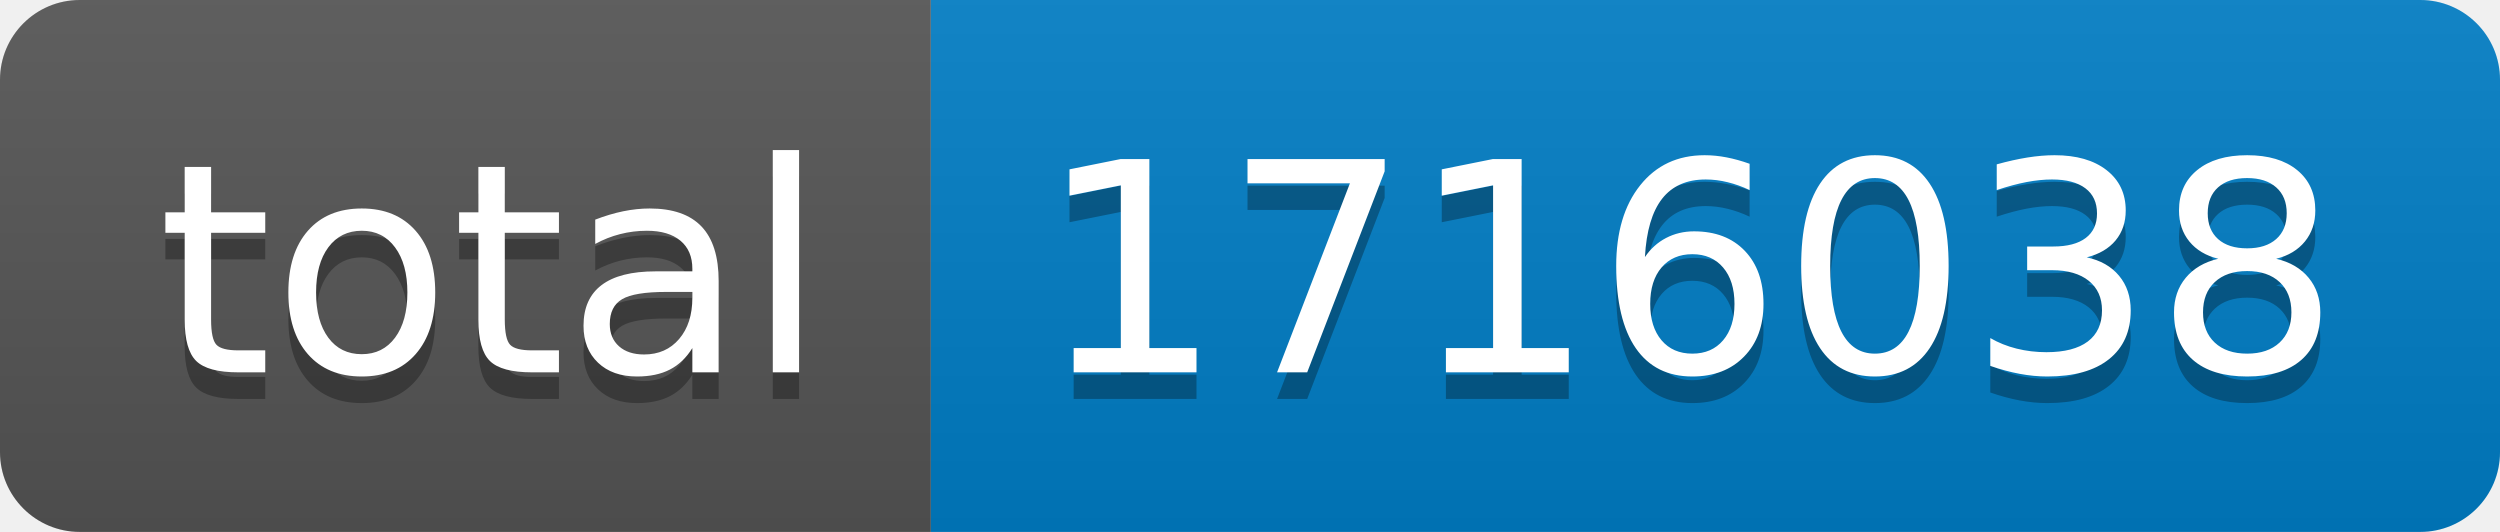
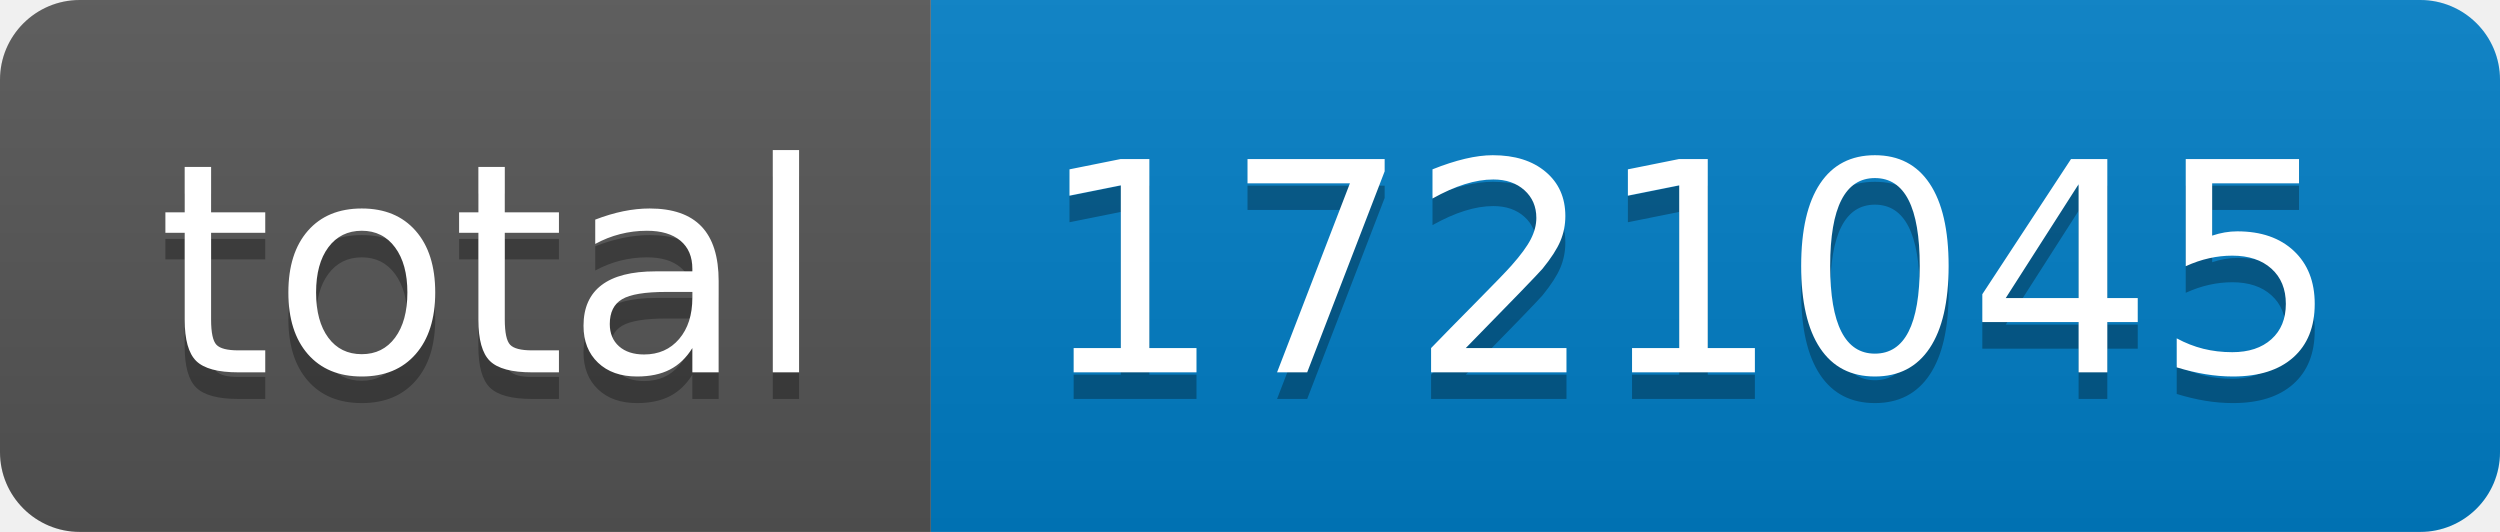
- <svg xmlns="http://www.w3.org/2000/svg" width="94" height="20" role="img" aria-label="total: 1716038">
+ <svg xmlns="http://www.w3.org/2000/svg" width="94" height="20" role="img" aria-label="total: 1721045">
  <linearGradient id="s" x2="0" y2="100%">
    <stop offset="0" stop-color="#bbb" stop-opacity=".1" />
    <stop offset="1" stop-opacity=".1" />
  </linearGradient>
  <clipPath id="r">
    <rect width="94" height="20" rx="3" fill="#fff" />
  </clipPath>
  <g clip-path="url(#r)">
    <rect width="35" height="20" fill="#555" />
    <rect x="35" width="59" height="20" fill="#007ec6" />
    <rect width="94" height="20" fill="url(#s)" />
  </g>
  <g fill="#fff" text-anchor="middle" font-family="Verdana,Geneva,DejaVu Sans,sans-serif" text-rendering="geometricPrecision" font-size="110">
    <text aria-hidden="true" x="185" y="150" fill="#010101" fill-opacity=".3" transform="scale(.1)" textLength="250">total</text>
    <text x="185" y="140" transform="scale(.1)" fill="#fff" textLength="250">total</text>
-     <text aria-hidden="true" x="635" y="150" fill="#010101" fill-opacity=".3" transform="scale(.1)" textLength="490">1716038</text>
-     <text x="635" y="140" transform="scale(.1)" fill="#fff" textLength="490">1716038</text>
+     <text aria-hidden="true" x="635" y="150" fill="#010101" fill-opacity=".3" transform="scale(.1)" textLength="490">1721045</text>
+     <text x="635" y="140" transform="scale(.1)" fill="#fff" textLength="490">1721045</text>
  </g>
</svg>
